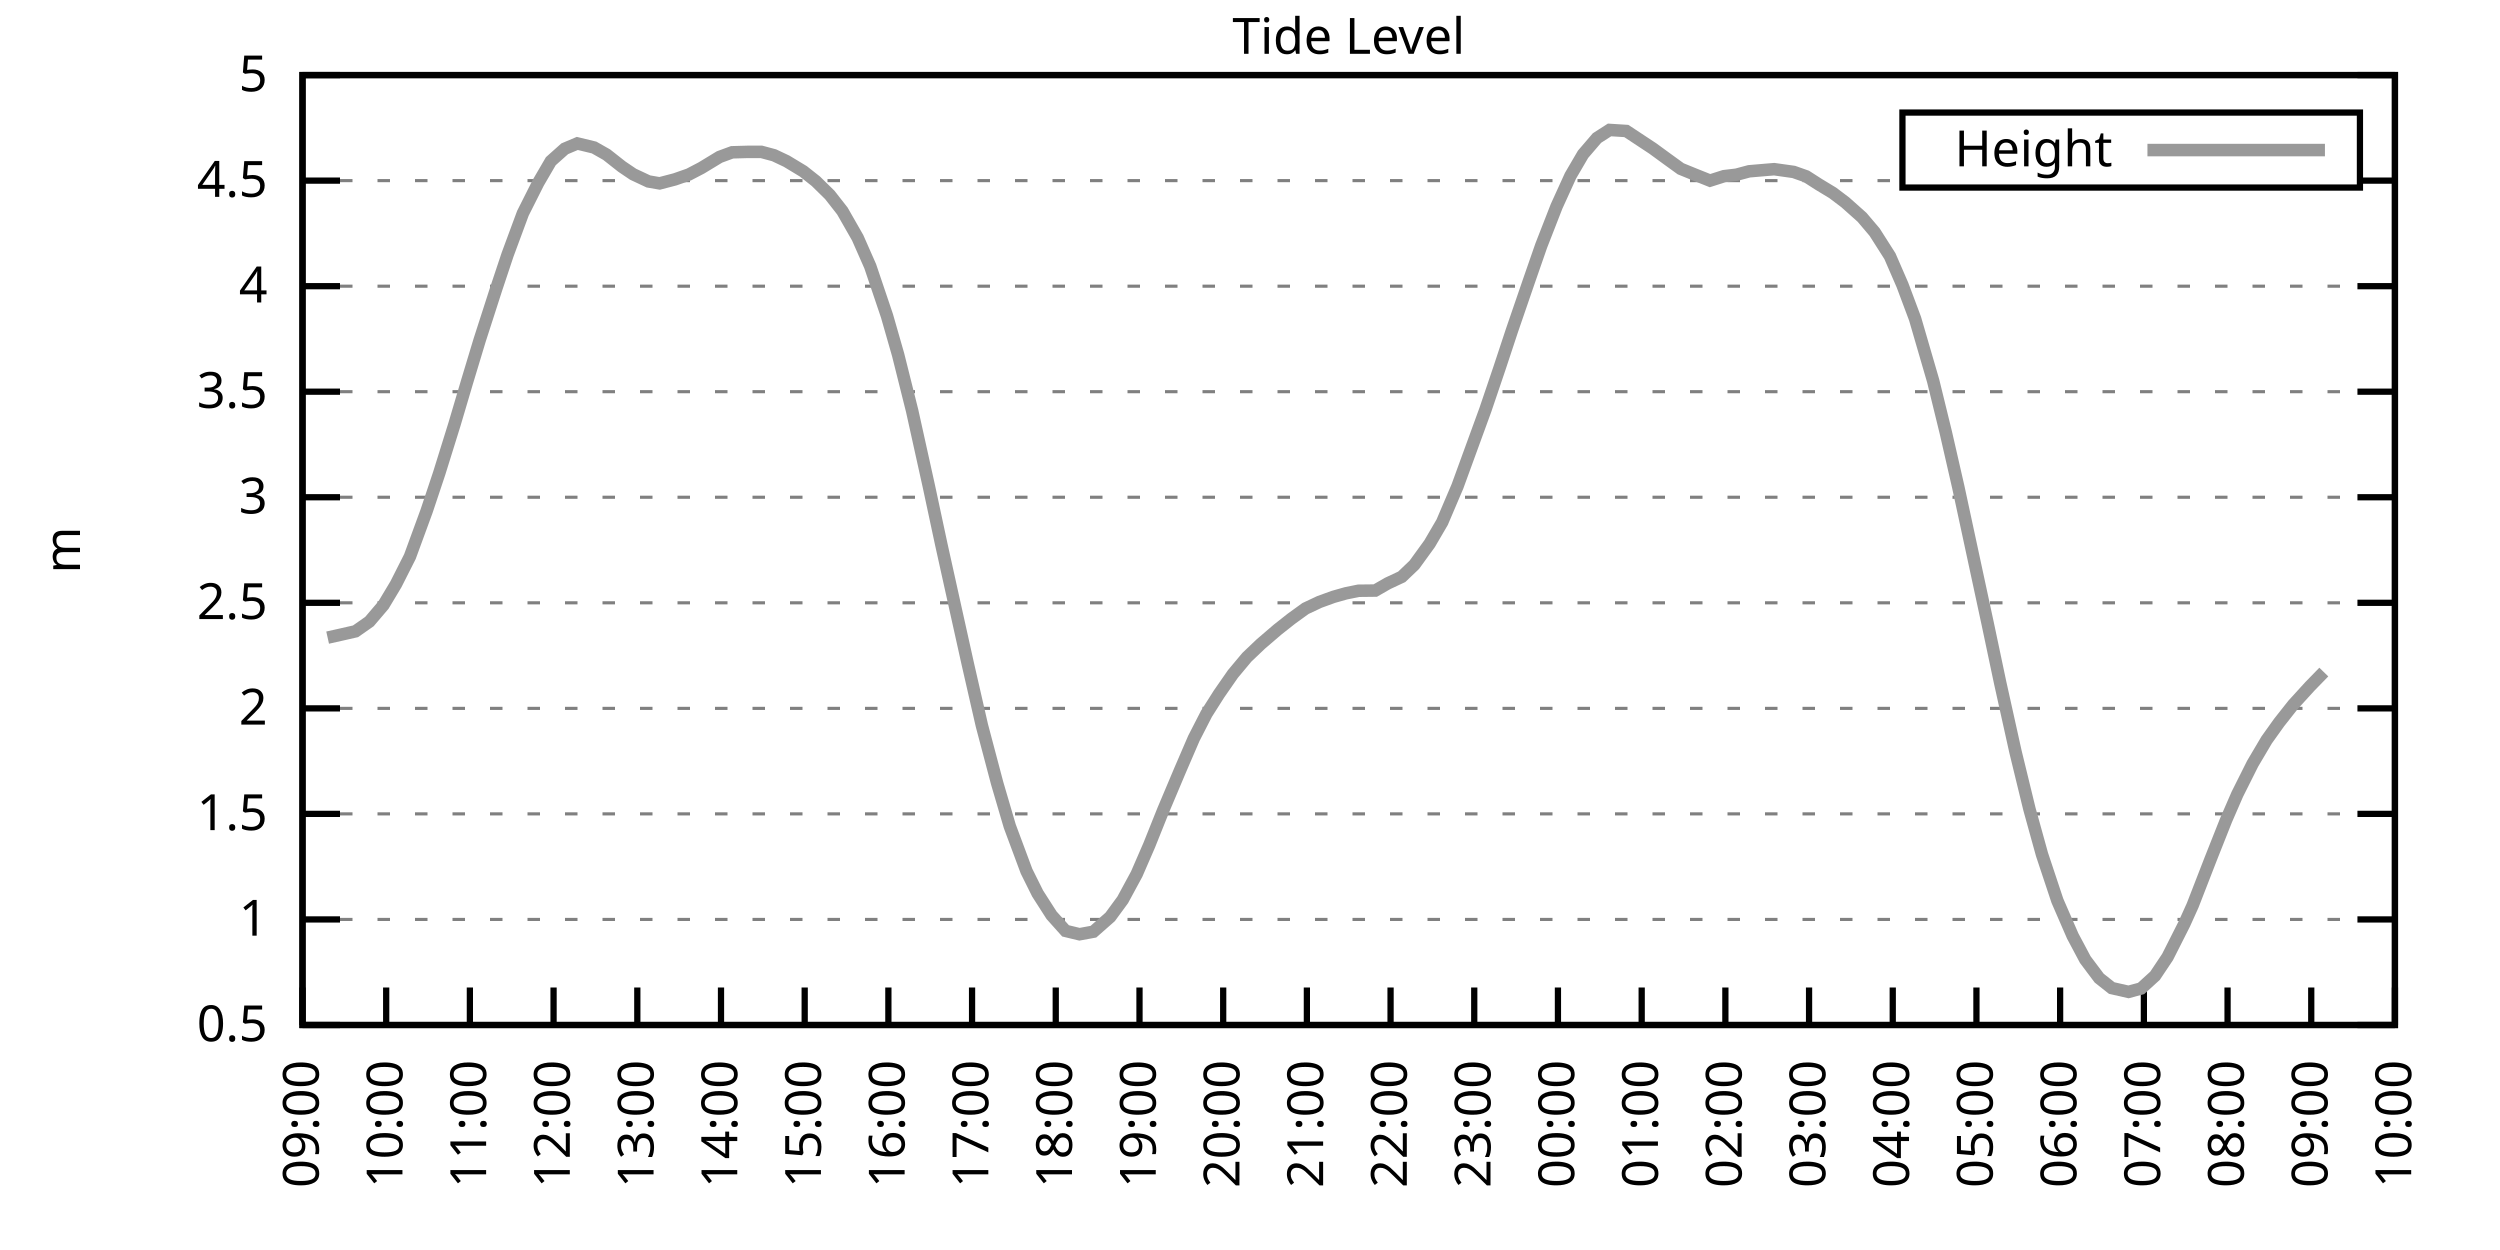
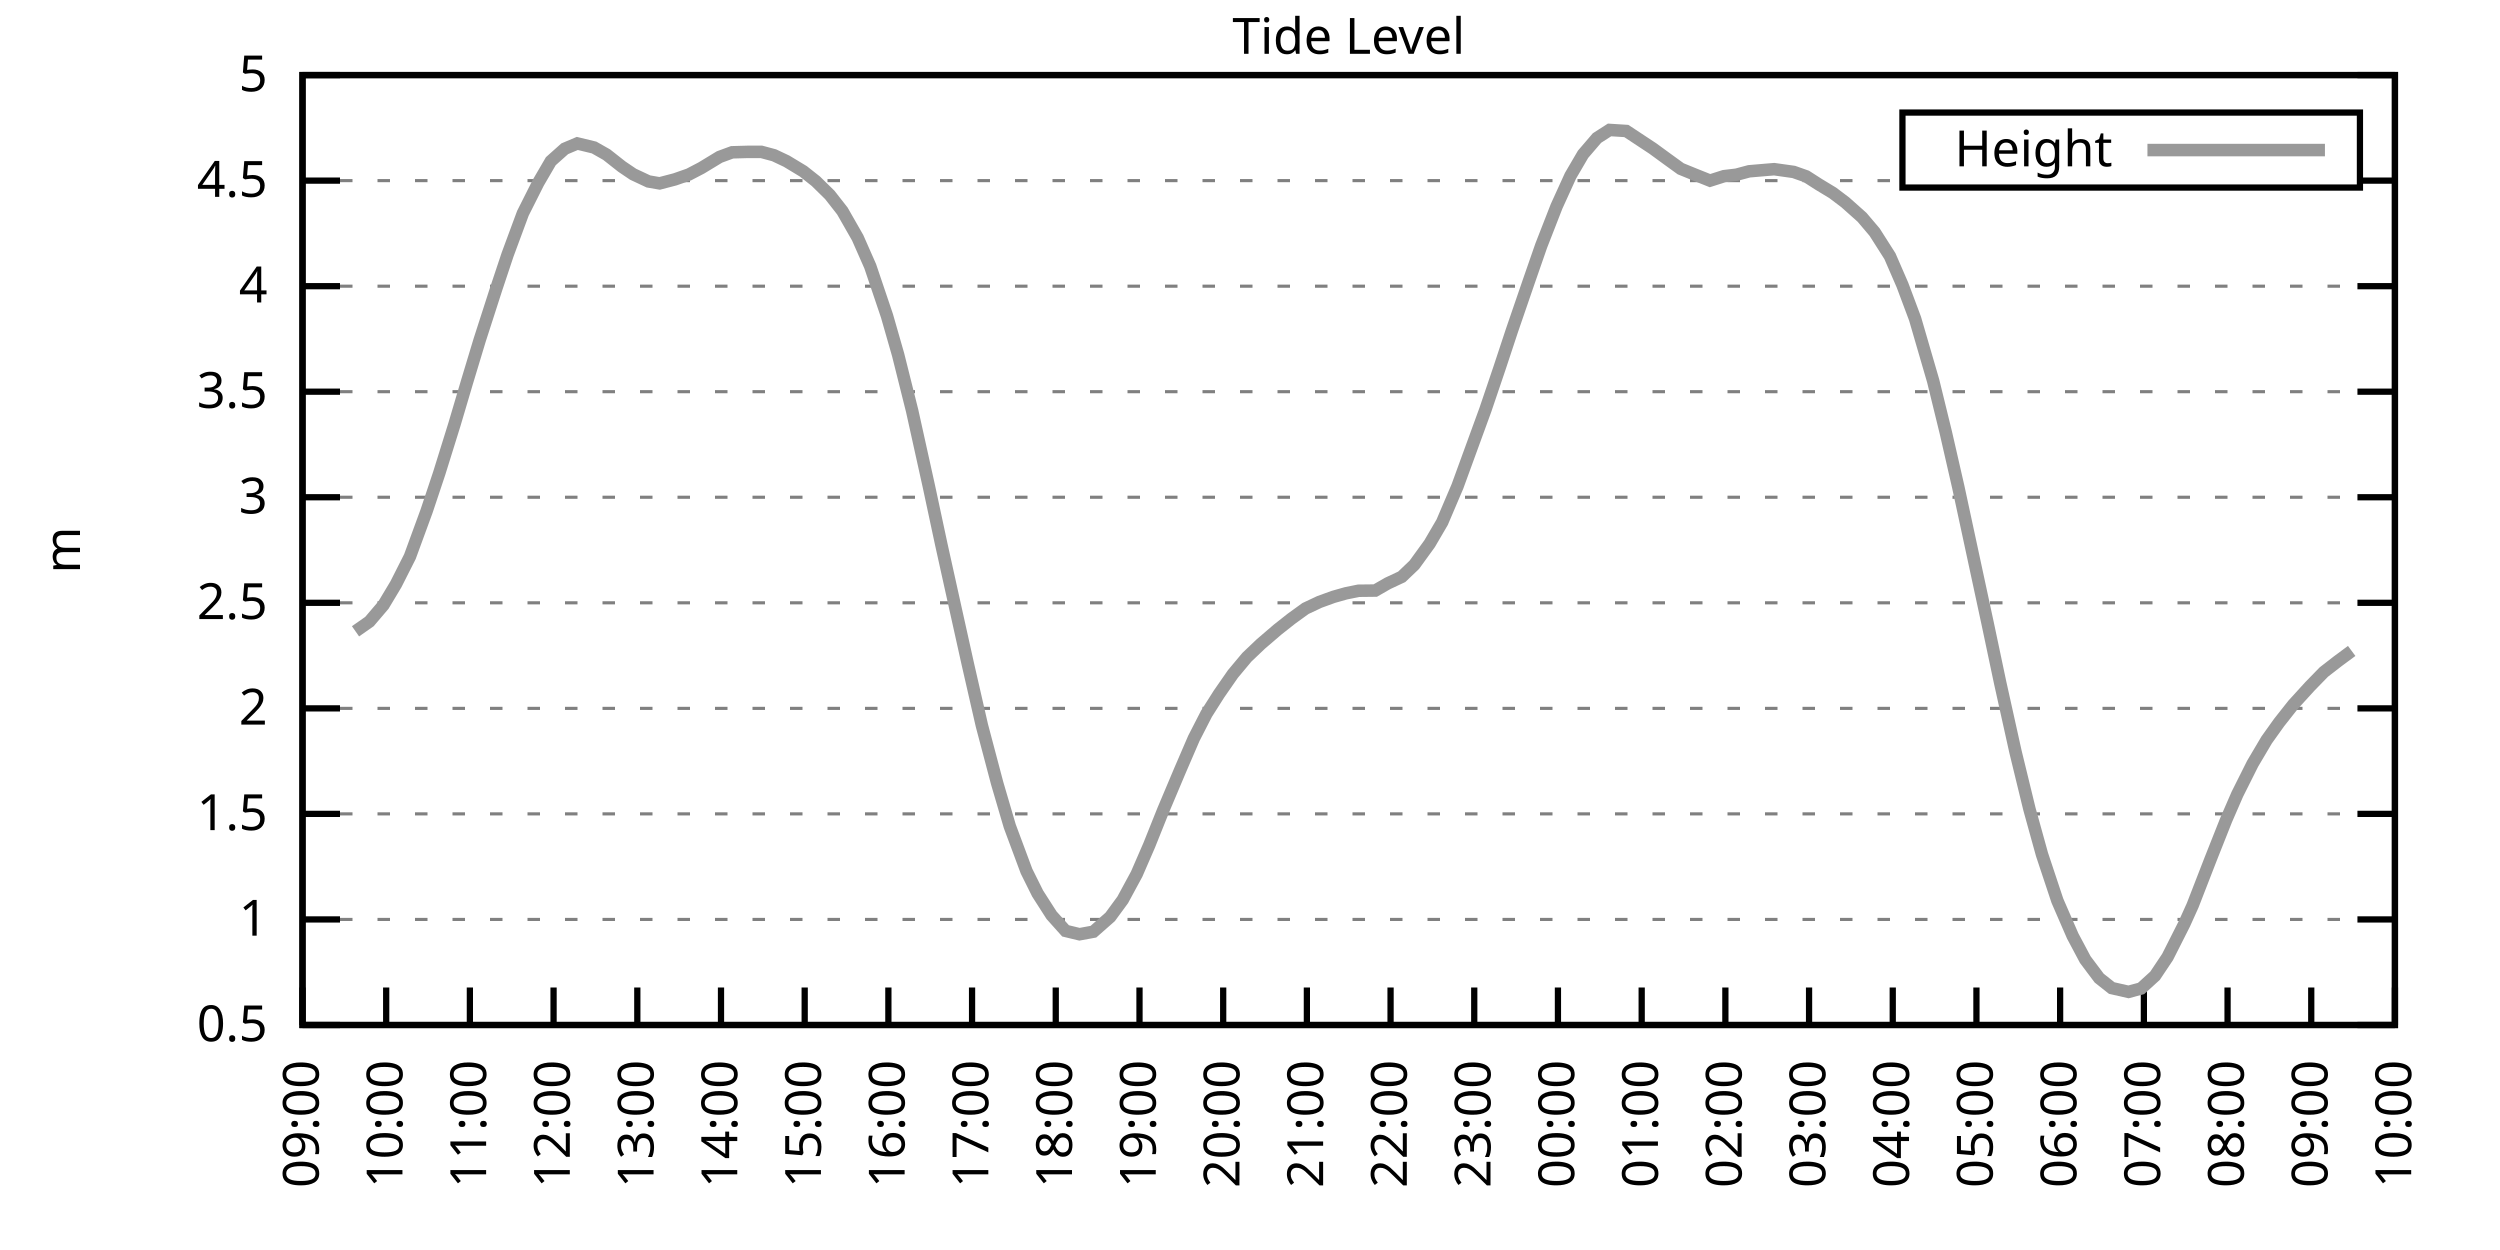
<svg xmlns="http://www.w3.org/2000/svg" xmlns:xlink="http://www.w3.org/1999/xlink" width="400" height="200" viewBox="0 0 400 200">
  <g id="gnuplot_canvas">
    <rect x="0" y="0" width="400" height="200" fill="none" />
    <defs>
      <circle id="gpDot" r="0.5" stroke-width="0.5" stroke="currentColor" />
      <path id="gpPt0" stroke-width="0.333" stroke="currentColor" d="M-1,0 h2 M0,-1 v2" />
      <path id="gpPt1" stroke-width="0.333" stroke="currentColor" d="M-1,-1 L1,1 M1,-1 L-1,1" />
      <path id="gpPt2" stroke-width="0.333" stroke="currentColor" d="M-1,0 L1,0 M0,-1 L0,1 M-1,-1 L1,1 M-1,1 L1,-1" />
      <rect id="gpPt3" stroke-width="0.333" stroke="currentColor" x="-1" y="-1" width="2" height="2" />
      <rect id="gpPt4" stroke-width="0.333" stroke="currentColor" fill="currentColor" x="-1" y="-1" width="2" height="2" />
      <circle id="gpPt5" stroke-width="0.333" stroke="currentColor" cx="0" cy="0" r="1" />
      <use xlink:href="#gpPt5" id="gpPt6" fill="currentColor" stroke="none" />
      <path id="gpPt7" stroke-width="0.333" stroke="currentColor" d="M0,-1.33 L-1.33,0.67 L1.33,0.67 z" />
      <use xlink:href="#gpPt7" id="gpPt8" fill="currentColor" stroke="none" />
      <use xlink:href="#gpPt7" id="gpPt9" stroke="currentColor" transform="rotate(180)" />
      <use xlink:href="#gpPt9" id="gpPt10" fill="currentColor" stroke="none" />
      <use xlink:href="#gpPt3" id="gpPt11" stroke="currentColor" transform="rotate(45)" />
      <use xlink:href="#gpPt11" id="gpPt12" fill="currentColor" stroke="none" />
      <path id="gpPt13" stroke-width="0.333" stroke="currentColor" d="M0,1.330 L1.265,0.411 L0.782,-1.067 L-0.782,-1.076 L-1.265,0.411 z" />
      <use xlink:href="#gpPt13" id="gpPt14" fill="currentColor" stroke="none" />
      <filter id="textbox" filterUnits="objectBoundingBox" x="0" y="0" height="1" width="1">
        <feFlood flood-color="white" flood-opacity="1" result="bgnd" />
        <feComposite in="SourceGraphic" in2="bgnd" operator="atop" />
      </filter>
      <filter id="greybox" filterUnits="objectBoundingBox" x="0" y="0" height="1" width="1">
        <feFlood flood-color="lightgrey" flood-opacity="1" result="grey" />
        <feComposite in="SourceGraphic" in2="grey" operator="atop" />
      </filter>
    </defs>
    <g fill="none" color="white" stroke="currentColor" stroke-width="1.00" stroke-linecap="butt" stroke-linejoin="miter">
</g>
    <g fill="none" color="black" stroke="currentColor" stroke-width="1.00" stroke-linecap="butt" stroke-linejoin="miter">
      <g stroke="none" shape-rendering="crispEdges">
        <polygon fill="rgb(255, 255, 255)" points="48.40,164.00 383.18,164.00 383.18,12.02 48.40,12.02 " />
      </g>
    </g>
    <g fill="none" color="black" stroke="currentColor" stroke-width="1.00" stroke-linecap="butt" stroke-linejoin="miter">
</g>
    <g fill="none" color="black" stroke="black" stroke-width="0.50" stroke-linecap="butt" stroke-linejoin="miter">
</g>
    <g fill="none" color="gray" stroke="currentColor" stroke-width="0.50" stroke-linecap="butt" stroke-linejoin="miter">
      <path stroke="gray" stroke-dasharray="2,4" class="gridline" d="M48.40,164.00 L383.19,164.00  " />
    </g>
    <g fill="none" color="gray" stroke="gray" stroke-width="1.00" stroke-linecap="butt" stroke-linejoin="miter">
</g>
    <g fill="none" color="black" stroke="currentColor" stroke-width="1.00" stroke-linecap="butt" stroke-linejoin="miter">
      <path stroke="black" d="M48.40,164.00 L54.40,164.00 M383.19,164.00 L377.19,164.00  " />
      <g transform="translate(42.80,166.60)" stroke="none" fill="black" font-family="Sans" font-size="8.00" text-anchor="end">
        <text>
          <tspan font-family="Sans"> 0.5</tspan>
        </text>
      </g>
    </g>
    <g fill="none" color="black" stroke="currentColor" stroke-width="1.00" stroke-linecap="butt" stroke-linejoin="miter">
</g>
    <g fill="none" color="black" stroke="black" stroke-width="0.50" stroke-linecap="butt" stroke-linejoin="miter">
</g>
    <g fill="none" color="gray" stroke="currentColor" stroke-width="0.50" stroke-linecap="butt" stroke-linejoin="miter">
      <path stroke="gray" stroke-dasharray="2,4" class="gridline" d="M48.40,147.11 L383.19,147.11  " />
    </g>
    <g fill="none" color="gray" stroke="gray" stroke-width="1.00" stroke-linecap="butt" stroke-linejoin="miter">
</g>
    <g fill="none" color="black" stroke="currentColor" stroke-width="1.00" stroke-linecap="butt" stroke-linejoin="miter">
      <path stroke="black" d="M48.40,147.11 L54.40,147.11 M383.19,147.11 L377.19,147.11  " />
      <g transform="translate(42.80,149.71)" stroke="none" fill="black" font-family="Sans" font-size="8.00" text-anchor="end">
        <text>
          <tspan font-family="Sans"> 1</tspan>
        </text>
      </g>
    </g>
    <g fill="none" color="black" stroke="currentColor" stroke-width="1.00" stroke-linecap="butt" stroke-linejoin="miter">
</g>
    <g fill="none" color="black" stroke="black" stroke-width="0.50" stroke-linecap="butt" stroke-linejoin="miter">
</g>
    <g fill="none" color="gray" stroke="currentColor" stroke-width="0.50" stroke-linecap="butt" stroke-linejoin="miter">
      <path stroke="gray" stroke-dasharray="2,4" class="gridline" d="M48.40,130.22 L383.19,130.22  " />
    </g>
    <g fill="none" color="gray" stroke="gray" stroke-width="1.00" stroke-linecap="butt" stroke-linejoin="miter">
</g>
    <g fill="none" color="black" stroke="currentColor" stroke-width="1.00" stroke-linecap="butt" stroke-linejoin="miter">
      <path stroke="black" d="M48.40,130.22 L54.40,130.22 M383.19,130.22 L377.19,130.22  " />
      <g transform="translate(42.80,132.82)" stroke="none" fill="black" font-family="Sans" font-size="8.00" text-anchor="end">
        <text>
          <tspan font-family="Sans"> 1.5</tspan>
        </text>
      </g>
    </g>
    <g fill="none" color="black" stroke="currentColor" stroke-width="1.00" stroke-linecap="butt" stroke-linejoin="miter">
</g>
    <g fill="none" color="black" stroke="black" stroke-width="0.50" stroke-linecap="butt" stroke-linejoin="miter">
</g>
    <g fill="none" color="gray" stroke="currentColor" stroke-width="0.50" stroke-linecap="butt" stroke-linejoin="miter">
      <path stroke="gray" stroke-dasharray="2,4" class="gridline" d="M48.40,113.34 L383.19,113.34  " />
    </g>
    <g fill="none" color="gray" stroke="gray" stroke-width="1.00" stroke-linecap="butt" stroke-linejoin="miter">
</g>
    <g fill="none" color="black" stroke="currentColor" stroke-width="1.00" stroke-linecap="butt" stroke-linejoin="miter">
      <path stroke="black" d="M48.40,113.34 L54.40,113.34 M383.19,113.34 L377.19,113.34  " />
      <g transform="translate(42.80,115.94)" stroke="none" fill="black" font-family="Sans" font-size="8.00" text-anchor="end">
        <text>
          <tspan font-family="Sans"> 2</tspan>
        </text>
      </g>
    </g>
    <g fill="none" color="black" stroke="currentColor" stroke-width="1.00" stroke-linecap="butt" stroke-linejoin="miter">
</g>
    <g fill="none" color="black" stroke="black" stroke-width="0.50" stroke-linecap="butt" stroke-linejoin="miter">
</g>
    <g fill="none" color="gray" stroke="currentColor" stroke-width="0.50" stroke-linecap="butt" stroke-linejoin="miter">
      <path stroke="gray" stroke-dasharray="2,4" class="gridline" d="M48.40,96.45 L383.19,96.45  " />
    </g>
    <g fill="none" color="gray" stroke="gray" stroke-width="1.00" stroke-linecap="butt" stroke-linejoin="miter">
</g>
    <g fill="none" color="black" stroke="currentColor" stroke-width="1.00" stroke-linecap="butt" stroke-linejoin="miter">
      <path stroke="black" d="M48.40,96.45 L54.40,96.45 M383.19,96.45 L377.19,96.45  " />
      <g transform="translate(42.80,99.05)" stroke="none" fill="black" font-family="Sans" font-size="8.00" text-anchor="end">
        <text>
          <tspan font-family="Sans"> 2.5</tspan>
        </text>
      </g>
    </g>
    <g fill="none" color="black" stroke="currentColor" stroke-width="1.00" stroke-linecap="butt" stroke-linejoin="miter">
</g>
    <g fill="none" color="black" stroke="black" stroke-width="0.50" stroke-linecap="butt" stroke-linejoin="miter">
</g>
    <g fill="none" color="gray" stroke="currentColor" stroke-width="0.50" stroke-linecap="butt" stroke-linejoin="miter">
      <path stroke="gray" stroke-dasharray="2,4" class="gridline" d="M48.40,79.56 L383.19,79.56  " />
    </g>
    <g fill="none" color="gray" stroke="gray" stroke-width="1.00" stroke-linecap="butt" stroke-linejoin="miter">
</g>
    <g fill="none" color="black" stroke="currentColor" stroke-width="1.00" stroke-linecap="butt" stroke-linejoin="miter">
      <path stroke="black" d="M48.40,79.56 L54.40,79.56 M383.19,79.56 L377.19,79.56  " />
      <g transform="translate(42.80,82.16)" stroke="none" fill="black" font-family="Sans" font-size="8.00" text-anchor="end">
        <text>
          <tspan font-family="Sans"> 3</tspan>
        </text>
      </g>
    </g>
    <g fill="none" color="black" stroke="currentColor" stroke-width="1.00" stroke-linecap="butt" stroke-linejoin="miter">
</g>
    <g fill="none" color="black" stroke="black" stroke-width="0.50" stroke-linecap="butt" stroke-linejoin="miter">
</g>
    <g fill="none" color="gray" stroke="currentColor" stroke-width="0.50" stroke-linecap="butt" stroke-linejoin="miter">
      <path stroke="gray" stroke-dasharray="2,4" class="gridline" d="M48.40,62.67 L383.19,62.67  " />
    </g>
    <g fill="none" color="gray" stroke="gray" stroke-width="1.00" stroke-linecap="butt" stroke-linejoin="miter">
</g>
    <g fill="none" color="black" stroke="currentColor" stroke-width="1.00" stroke-linecap="butt" stroke-linejoin="miter">
      <path stroke="black" d="M48.40,62.67 L54.40,62.67 M383.19,62.67 L377.19,62.67  " />
      <g transform="translate(42.80,65.27)" stroke="none" fill="black" font-family="Sans" font-size="8.00" text-anchor="end">
        <text>
          <tspan font-family="Sans"> 3.5</tspan>
        </text>
      </g>
    </g>
    <g fill="none" color="black" stroke="currentColor" stroke-width="1.00" stroke-linecap="butt" stroke-linejoin="miter">
</g>
    <g fill="none" color="black" stroke="black" stroke-width="0.50" stroke-linecap="butt" stroke-linejoin="miter">
</g>
    <g fill="none" color="gray" stroke="currentColor" stroke-width="0.50" stroke-linecap="butt" stroke-linejoin="miter">
      <path stroke="gray" stroke-dasharray="2,4" class="gridline" d="M48.40,45.79 L383.19,45.79  " />
    </g>
    <g fill="none" color="gray" stroke="gray" stroke-width="1.00" stroke-linecap="butt" stroke-linejoin="miter">
</g>
    <g fill="none" color="black" stroke="currentColor" stroke-width="1.00" stroke-linecap="butt" stroke-linejoin="miter">
      <path stroke="black" d="M48.40,45.79 L54.40,45.79 M383.19,45.79 L377.19,45.79  " />
      <g transform="translate(42.80,48.39)" stroke="none" fill="black" font-family="Sans" font-size="8.00" text-anchor="end">
        <text>
          <tspan font-family="Sans"> 4</tspan>
        </text>
      </g>
    </g>
    <g fill="none" color="black" stroke="currentColor" stroke-width="1.00" stroke-linecap="butt" stroke-linejoin="miter">
</g>
    <g fill="none" color="black" stroke="black" stroke-width="0.50" stroke-linecap="butt" stroke-linejoin="miter">
</g>
    <g fill="none" color="gray" stroke="currentColor" stroke-width="0.50" stroke-linecap="butt" stroke-linejoin="miter">
      <path stroke="gray" stroke-dasharray="2,4" class="gridline" d="M48.40,28.90 L304.39,28.90 M377.59,28.90 L383.19,28.90  " />
    </g>
    <g fill="none" color="gray" stroke="gray" stroke-width="1.00" stroke-linecap="butt" stroke-linejoin="miter">
</g>
    <g fill="none" color="black" stroke="currentColor" stroke-width="1.00" stroke-linecap="butt" stroke-linejoin="miter">
      <path stroke="black" d="M48.40,28.90 L54.40,28.90 M383.19,28.90 L377.19,28.90  " />
      <g transform="translate(42.80,31.50)" stroke="none" fill="black" font-family="Sans" font-size="8.00" text-anchor="end">
        <text>
          <tspan font-family="Sans"> 4.5</tspan>
        </text>
      </g>
    </g>
    <g fill="none" color="black" stroke="currentColor" stroke-width="1.00" stroke-linecap="butt" stroke-linejoin="miter">
</g>
    <g fill="none" color="black" stroke="black" stroke-width="0.50" stroke-linecap="butt" stroke-linejoin="miter">
</g>
    <g fill="none" color="gray" stroke="currentColor" stroke-width="0.50" stroke-linecap="butt" stroke-linejoin="miter">
      <path stroke="gray" stroke-dasharray="2,4" class="gridline" d="M48.40,12.01 L383.19,12.01  " />
    </g>
    <g fill="none" color="gray" stroke="gray" stroke-width="1.00" stroke-linecap="butt" stroke-linejoin="miter">
</g>
    <g fill="none" color="black" stroke="currentColor" stroke-width="1.00" stroke-linecap="butt" stroke-linejoin="miter">
      <path stroke="black" d="M48.40,12.01 L54.40,12.01 M383.19,12.01 L377.19,12.01  " />
      <g transform="translate(42.80,14.61)" stroke="none" fill="black" font-family="Sans" font-size="8.00" text-anchor="end">
        <text>
          <tspan font-family="Sans"> 5</tspan>
        </text>
      </g>
    </g>
    <g fill="none" color="black" stroke="currentColor" stroke-width="1.00" stroke-linecap="butt" stroke-linejoin="miter">
      <path stroke="black" d="M48.40,164.00 L48.40,158.00  " />
      <g transform="translate(51.00,169.60) rotate(270.00)" stroke="none" fill="black" font-family="Sans" font-size="8.00" text-anchor="end">
        <text>
          <tspan font-family="Sans">09:00</tspan>
        </text>
      </g>
    </g>
    <g fill="none" color="black" stroke="currentColor" stroke-width="1.00" stroke-linecap="butt" stroke-linejoin="miter">
      <path stroke="black" d="M61.79,164.00 L61.79,158.00  " />
      <g transform="translate(64.39,169.60) rotate(270.00)" stroke="none" fill="black" font-family="Sans" font-size="8.00" text-anchor="end">
        <text>
          <tspan font-family="Sans">10:00</tspan>
        </text>
      </g>
    </g>
    <g fill="none" color="black" stroke="currentColor" stroke-width="1.00" stroke-linecap="butt" stroke-linejoin="miter">
      <path stroke="black" d="M75.18,164.00 L75.18,158.00  " />
      <g transform="translate(77.78,169.60) rotate(270.00)" stroke="none" fill="black" font-family="Sans" font-size="8.00" text-anchor="end">
        <text>
          <tspan font-family="Sans">11:00</tspan>
        </text>
      </g>
    </g>
    <g fill="none" color="black" stroke="currentColor" stroke-width="1.00" stroke-linecap="butt" stroke-linejoin="miter">
      <path stroke="black" d="M88.57,164.00 L88.57,158.00  " />
      <g transform="translate(91.17,169.60) rotate(270.00)" stroke="none" fill="black" font-family="Sans" font-size="8.00" text-anchor="end">
        <text>
          <tspan font-family="Sans">12:00</tspan>
        </text>
      </g>
    </g>
    <g fill="none" color="black" stroke="currentColor" stroke-width="1.00" stroke-linecap="butt" stroke-linejoin="miter">
      <path stroke="black" d="M101.97,164.00 L101.97,158.00  " />
      <g transform="translate(104.57,169.60) rotate(270.00)" stroke="none" fill="black" font-family="Sans" font-size="8.00" text-anchor="end">
        <text>
          <tspan font-family="Sans">13:00</tspan>
        </text>
      </g>
    </g>
    <g fill="none" color="black" stroke="currentColor" stroke-width="1.00" stroke-linecap="butt" stroke-linejoin="miter">
      <path stroke="black" d="M115.36,164.00 L115.36,158.00  " />
      <g transform="translate(117.96,169.60) rotate(270.00)" stroke="none" fill="black" font-family="Sans" font-size="8.00" text-anchor="end">
        <text>
          <tspan font-family="Sans">14:00</tspan>
        </text>
      </g>
    </g>
    <g fill="none" color="black" stroke="currentColor" stroke-width="1.00" stroke-linecap="butt" stroke-linejoin="miter">
      <path stroke="black" d="M128.75,164.00 L128.75,158.00  " />
      <g transform="translate(131.35,169.60) rotate(270.00)" stroke="none" fill="black" font-family="Sans" font-size="8.00" text-anchor="end">
        <text>
          <tspan font-family="Sans">15:00</tspan>
        </text>
      </g>
    </g>
    <g fill="none" color="black" stroke="currentColor" stroke-width="1.00" stroke-linecap="butt" stroke-linejoin="miter">
      <path stroke="black" d="M142.14,164.00 L142.14,158.00  " />
      <g transform="translate(144.74,169.60) rotate(270.00)" stroke="none" fill="black" font-family="Sans" font-size="8.00" text-anchor="end">
        <text>
          <tspan font-family="Sans">16:00</tspan>
        </text>
      </g>
    </g>
    <g fill="none" color="black" stroke="currentColor" stroke-width="1.00" stroke-linecap="butt" stroke-linejoin="miter">
      <path stroke="black" d="M155.53,164.00 L155.53,158.00  " />
      <g transform="translate(158.13,169.60) rotate(270.00)" stroke="none" fill="black" font-family="Sans" font-size="8.00" text-anchor="end">
        <text>
          <tspan font-family="Sans">17:00</tspan>
        </text>
      </g>
    </g>
    <g fill="none" color="black" stroke="currentColor" stroke-width="1.00" stroke-linecap="butt" stroke-linejoin="miter">
      <path stroke="black" d="M168.92,164.00 L168.92,158.00  " />
      <g transform="translate(171.52,169.60) rotate(270.00)" stroke="none" fill="black" font-family="Sans" font-size="8.00" text-anchor="end">
        <text>
          <tspan font-family="Sans">18:00</tspan>
        </text>
      </g>
    </g>
    <g fill="none" color="black" stroke="currentColor" stroke-width="1.00" stroke-linecap="butt" stroke-linejoin="miter">
      <path stroke="black" d="M182.32,164.00 L182.32,158.00  " />
      <g transform="translate(184.92,169.60) rotate(270.00)" stroke="none" fill="black" font-family="Sans" font-size="8.00" text-anchor="end">
        <text>
          <tspan font-family="Sans">19:00</tspan>
        </text>
      </g>
    </g>
    <g fill="none" color="black" stroke="currentColor" stroke-width="1.00" stroke-linecap="butt" stroke-linejoin="miter">
      <path stroke="black" d="M195.71,164.00 L195.71,158.00  " />
      <g transform="translate(198.31,169.60) rotate(270.00)" stroke="none" fill="black" font-family="Sans" font-size="8.00" text-anchor="end">
        <text>
          <tspan font-family="Sans">20:00</tspan>
        </text>
      </g>
    </g>
    <g fill="none" color="black" stroke="currentColor" stroke-width="1.00" stroke-linecap="butt" stroke-linejoin="miter">
      <path stroke="black" d="M209.10,164.00 L209.10,158.00  " />
      <g transform="translate(211.70,169.60) rotate(270.00)" stroke="none" fill="black" font-family="Sans" font-size="8.00" text-anchor="end">
        <text>
          <tspan font-family="Sans">21:00</tspan>
        </text>
      </g>
    </g>
    <g fill="none" color="black" stroke="currentColor" stroke-width="1.00" stroke-linecap="butt" stroke-linejoin="miter">
      <path stroke="black" d="M222.49,164.00 L222.49,158.00  " />
      <g transform="translate(225.09,169.60) rotate(270.00)" stroke="none" fill="black" font-family="Sans" font-size="8.00" text-anchor="end">
        <text>
          <tspan font-family="Sans">22:00</tspan>
        </text>
      </g>
    </g>
    <g fill="none" color="black" stroke="currentColor" stroke-width="1.00" stroke-linecap="butt" stroke-linejoin="miter">
      <path stroke="black" d="M235.88,164.00 L235.88,158.00  " />
      <g transform="translate(238.48,169.60) rotate(270.00)" stroke="none" fill="black" font-family="Sans" font-size="8.00" text-anchor="end">
        <text>
          <tspan font-family="Sans">23:00</tspan>
        </text>
      </g>
    </g>
    <g fill="none" color="black" stroke="currentColor" stroke-width="1.00" stroke-linecap="butt" stroke-linejoin="miter">
      <path stroke="black" d="M249.27,164.00 L249.27,158.00  " />
      <g transform="translate(251.87,169.60) rotate(270.00)" stroke="none" fill="black" font-family="Sans" font-size="8.00" text-anchor="end">
        <text>
          <tspan font-family="Sans">00:00</tspan>
        </text>
      </g>
    </g>
    <g fill="none" color="black" stroke="currentColor" stroke-width="1.00" stroke-linecap="butt" stroke-linejoin="miter">
      <path stroke="black" d="M262.67,164.00 L262.67,158.00  " />
      <g transform="translate(265.27,169.60) rotate(270.00)" stroke="none" fill="black" font-family="Sans" font-size="8.00" text-anchor="end">
        <text>
          <tspan font-family="Sans">01:00</tspan>
        </text>
      </g>
    </g>
    <g fill="none" color="black" stroke="currentColor" stroke-width="1.00" stroke-linecap="butt" stroke-linejoin="miter">
      <path stroke="black" d="M276.06,164.00 L276.06,158.00  " />
      <g transform="translate(278.66,169.60) rotate(270.00)" stroke="none" fill="black" font-family="Sans" font-size="8.00" text-anchor="end">
        <text>
          <tspan font-family="Sans">02:00</tspan>
        </text>
      </g>
    </g>
    <g fill="none" color="black" stroke="currentColor" stroke-width="1.00" stroke-linecap="butt" stroke-linejoin="miter">
      <path stroke="black" d="M289.45,164.00 L289.45,158.00  " />
      <g transform="translate(292.05,169.60) rotate(270.00)" stroke="none" fill="black" font-family="Sans" font-size="8.00" text-anchor="end">
        <text>
          <tspan font-family="Sans">03:00</tspan>
        </text>
      </g>
    </g>
    <g fill="none" color="black" stroke="currentColor" stroke-width="1.00" stroke-linecap="butt" stroke-linejoin="miter">
      <path stroke="black" d="M302.84,164.00 L302.84,158.00  " />
      <g transform="translate(305.44,169.60) rotate(270.00)" stroke="none" fill="black" font-family="Sans" font-size="8.00" text-anchor="end">
        <text>
          <tspan font-family="Sans">04:00</tspan>
        </text>
      </g>
    </g>
    <g fill="none" color="black" stroke="currentColor" stroke-width="1.00" stroke-linecap="butt" stroke-linejoin="miter">
      <path stroke="black" d="M316.23,164.00 L316.23,158.00  " />
      <g transform="translate(318.83,169.60) rotate(270.00)" stroke="none" fill="black" font-family="Sans" font-size="8.00" text-anchor="end">
        <text>
          <tspan font-family="Sans">05:00</tspan>
        </text>
      </g>
    </g>
    <g fill="none" color="black" stroke="currentColor" stroke-width="1.00" stroke-linecap="butt" stroke-linejoin="miter">
      <path stroke="black" d="M329.62,164.00 L329.62,158.00  " />
      <g transform="translate(332.22,169.60) rotate(270.00)" stroke="none" fill="black" font-family="Sans" font-size="8.00" text-anchor="end">
        <text>
          <tspan font-family="Sans">06:00</tspan>
        </text>
      </g>
    </g>
    <g fill="none" color="black" stroke="currentColor" stroke-width="1.00" stroke-linecap="butt" stroke-linejoin="miter">
      <path stroke="black" d="M343.02,164.00 L343.02,158.00  " />
      <g transform="translate(345.62,169.60) rotate(270.00)" stroke="none" fill="black" font-family="Sans" font-size="8.00" text-anchor="end">
        <text>
          <tspan font-family="Sans">07:00</tspan>
        </text>
      </g>
    </g>
    <g fill="none" color="black" stroke="currentColor" stroke-width="1.00" stroke-linecap="butt" stroke-linejoin="miter">
      <path stroke="black" d="M356.41,164.00 L356.41,158.00  " />
      <g transform="translate(359.01,169.60) rotate(270.00)" stroke="none" fill="black" font-family="Sans" font-size="8.00" text-anchor="end">
        <text>
          <tspan font-family="Sans">08:00</tspan>
        </text>
      </g>
    </g>
    <g fill="none" color="black" stroke="currentColor" stroke-width="1.00" stroke-linecap="butt" stroke-linejoin="miter">
      <path stroke="black" d="M369.80,164.00 L369.80,158.00  " />
      <g transform="translate(372.40,169.60) rotate(270.00)" stroke="none" fill="black" font-family="Sans" font-size="8.00" text-anchor="end">
        <text>
          <tspan font-family="Sans">09:00</tspan>
        </text>
      </g>
    </g>
    <g fill="none" color="black" stroke="currentColor" stroke-width="1.00" stroke-linecap="butt" stroke-linejoin="miter">
      <path stroke="black" d="M383.19,164.00 L383.19,158.00  " />
      <g transform="translate(385.79,169.60) rotate(270.00)" stroke="none" fill="black" font-family="Sans" font-size="8.00" text-anchor="end">
        <text>
          <tspan font-family="Sans">10:00</tspan>
        </text>
      </g>
    </g>
    <g fill="none" color="black" stroke="currentColor" stroke-width="1.00" stroke-linecap="butt" stroke-linejoin="miter">
</g>
    <g fill="none" color="black" stroke="currentColor" stroke-width="1.00" stroke-linecap="butt" stroke-linejoin="miter">
      <path stroke="black" d="M48.40,12.01 L48.40,164.00 L383.19,164.00 L383.19,12.01 L48.40,12.01 Z  " />
    </g>
    <g fill="none" color="black" stroke="currentColor" stroke-width="1.00" stroke-linecap="butt" stroke-linejoin="miter">
</g>
    <g fill="none" color="black" stroke="currentColor" stroke-width="1.00" stroke-linecap="butt" stroke-linejoin="miter">
      <path stroke="black" d="M304.39,30.01 L304.39,18.01 L377.59,18.01 L377.59,30.01 L304.39,30.01 Z  " />
    </g>
    <g id="Tide_level_plot_1">
      <g fill="none" color="white" stroke="black" stroke-width="2.00" stroke-linecap="butt" stroke-linejoin="miter">
</g>
      <g fill="none" color="black" stroke="currentColor" stroke-width="2.00" stroke-linecap="butt" stroke-linejoin="miter">
        <g transform="translate(337.99,26.61)" stroke="none" fill="black" font-family="Sans" font-size="8.00" text-anchor="end">
          <text>
            <tspan font-family="Sans">Height</tspan>
          </text>
        </g>
      </g>
      <g fill="none" color="black" stroke="currentColor" stroke-width="2.00" stroke-linecap="butt" stroke-linejoin="miter">
-         <path stroke="rgb(153, 153, 153)" d="M343.59,24.01 L371.99,24.01 M52.42,102.02 L54.65,101.52 L56.88,101.01 L59.11,99.45 L61.35,96.82 L63.35,93.48   L65.59,89.05 L68.26,81.76 L70.27,75.74 L72.73,67.84 L74.74,61.05 L76.75,54.40 L79.42,46.12 L81.21,40.75   L83.66,34.13 L86.12,29.24 L88.13,25.79 L90.36,23.80 L92.37,22.95 L95.05,23.60 L97.06,24.74 L99.51,26.67   L101.30,27.88 L103.75,29.03 L105.54,29.34 L107.99,28.70 L110.22,27.92 L112.23,26.87 L115.13,25.11 L117.14,24.37   L119.60,24.30 L121.83,24.30 L123.84,24.84 L125.85,25.79 L128.53,27.41 L130.54,29.00 L132.77,31.19 L134.78,33.76   L137.23,38.05 L139.24,42.61 L141.92,50.55 L143.70,56.76 L145.94,65.71 L148.61,77.77 L150.62,87.16 L152.85,97.23   L154.86,106.28 L157.10,116.07 L159.55,125.33 L161.56,132.18 L164.24,139.38 L166.02,142.96 L168.25,146.44 L170.49,148.94   L172.72,149.48 L174.95,149.07 L177.63,146.71 L179.64,143.97 L181.87,139.85 L183.88,135.22 L186.11,129.65 L188.79,123.30   L191.02,118.13 L193.03,114.21 L195.04,111.04 L197.27,107.83 L199.50,105.16 L201.73,103.04 L204.41,100.74 L206.64,98.98   L208.88,97.36 L211.11,96.31 L213.34,95.50 L215.35,94.93 L217.36,94.52 L220.04,94.49 L222.04,93.34 L224.28,92.29   L226.29,90.37 L228.74,86.99 L230.75,83.55 L233.20,77.80 L237.67,65.54 L239.90,58.96 L241.91,52.88 L244.59,45.08   L246.60,39.30 L249.05,33.02 L251.28,28.12 L253.29,24.68 L255.52,22.08 L257.53,20.79 L260.21,20.96 L264.45,23.76   L266.68,25.39 L268.92,27.01 L271.15,27.92 L273.60,28.90 L275.83,28.19 L277.84,27.95 L279.85,27.41 L282.53,27.18   L283.87,27.07 L286.99,27.51 L289.00,28.22 L291.01,29.51 L293.24,30.86 L295.25,32.38 L297.93,34.77 L299.94,37.14   L302.39,40.99 L304.40,45.62 L306.41,50.99 L309.31,60.95 L311.32,69.16 L313.33,77.94 L318.02,99.73 L320.03,109.25   L322.48,120.29 L324.71,129.45 L326.72,136.71 L329.18,144.11 L331.63,149.75 L333.64,153.53 L335.87,156.50 L337.88,158.09   L340.56,158.70 L342.57,158.16 L344.80,156.13 L346.81,153.12 L349.49,147.82 L350.83,144.85 L353.73,137.38 L356.18,131.20   L357.97,127.08 L360.42,122.19 L362.66,118.40 L364.66,115.60 L366.90,112.76 L369.58,109.82 L371.81,107.53  " />
+         <path stroke="rgb(153, 153, 153)" d="M343.59,24.01 L371.99,24.01 M56.88,101.01 L59.11,99.45 L61.35,96.82 L63.35,93.48 L65.59,89.05 L68.26,81.76   L70.27,75.74 L72.73,67.84 L74.74,61.05 L76.75,54.40 L79.42,46.12 L81.21,40.75 L83.66,34.13 L86.12,29.24   L88.13,25.79 L90.36,23.80 L92.37,22.95 L95.05,23.60 L97.06,24.74 L99.51,26.67 L101.30,27.88 L103.75,29.03   L105.54,29.34 L107.99,28.70 L110.22,27.92 L112.23,26.87 L115.13,25.11 L117.14,24.37 L119.60,24.30 L121.83,24.30   L123.84,24.84 L125.85,25.79 L128.53,27.41 L130.54,29.00 L132.77,31.19 L134.78,33.76 L137.23,38.05 L139.24,42.61   L141.92,50.55 L143.70,56.76 L145.94,65.71 L148.61,77.77 L150.62,87.16 L152.85,97.23 L154.86,106.28 L157.10,116.07   L159.55,125.33 L161.56,132.18 L164.24,139.38 L166.02,142.96 L168.25,146.44 L170.49,148.94 L172.72,149.48 L174.95,149.07   L177.63,146.71 L179.64,143.97 L181.87,139.85 L183.88,135.22 L186.11,129.65 L188.79,123.30 L191.02,118.13 L193.03,114.21   L195.04,111.04 L197.27,107.83 L199.50,105.16 L201.73,103.04 L204.41,100.74 L206.64,98.98 L208.88,97.36 L211.11,96.31   L213.34,95.50 L215.35,94.93 L217.36,94.52 L220.04,94.49 L222.04,93.34 L224.28,92.29 L226.29,90.37 L228.74,86.99   L230.75,83.55 L233.20,77.80 L237.67,65.54 L239.90,58.96 L241.91,52.88 L244.59,45.08 L246.60,39.30 L249.05,33.02   L251.28,28.12 L253.29,24.68 L255.52,22.08 L257.53,20.79 L260.21,20.96 L264.45,23.76 L266.68,25.39 L268.92,27.01   L271.15,27.92 L273.60,28.90 L275.83,28.19 L277.84,27.95 L279.85,27.41 L282.53,27.18 L283.87,27.07 L286.99,27.51   L289.00,28.22 L291.01,29.51 L293.24,30.86 L295.25,32.38 L297.93,34.77 L299.94,37.14 L302.39,40.99 L304.40,45.62   L306.41,50.99 L309.31,60.95 L311.32,69.16 L313.33,77.94 L318.02,99.73 L320.03,109.25 L322.48,120.29 L324.71,129.45   L326.72,136.71 L329.18,144.11 L331.63,149.75 L333.64,153.53 L335.87,156.50 L337.88,158.09 L340.56,158.70 L342.57,158.16   L344.80,156.13 L346.81,153.12 L349.49,147.82 L350.83,144.85 L353.73,137.38 L356.18,131.20 L357.97,127.08 L360.42,122.19   L362.66,118.40 L364.66,115.60 L366.90,112.76 L369.58,109.82 L371.81,107.53 L374.04,105.80 L376.27,104.15  " />
      </g>
    </g>
    <g fill="none" color="black" stroke="currentColor" stroke-width="2.00" stroke-linecap="butt" stroke-linejoin="miter">
</g>
    <g fill="none" color="black" stroke="black" stroke-width="1.00" stroke-linecap="butt" stroke-linejoin="miter">
</g>
    <g fill="none" color="black" stroke="currentColor" stroke-width="1.00" stroke-linecap="butt" stroke-linejoin="miter">
      <path stroke="black" d="M48.40,12.01 L48.40,164.00 L383.19,164.00 L383.19,12.01 L48.40,12.01 Z  " />
      <g transform="translate(12.80,88.01) rotate(270.00)" stroke="none" fill="black" font-family="Sans" font-size="8.00" text-anchor="middle">
        <text>
          <tspan font-family="Sans">m</tspan>
        </text>
      </g>
    </g>
    <g fill="none" color="black" stroke="currentColor" stroke-width="1.00" stroke-linecap="butt" stroke-linejoin="miter">
</g>
    <g fill="none" color="black" stroke="currentColor" stroke-width="1.00" stroke-linecap="butt" stroke-linejoin="miter">
      <g transform="translate(215.79,8.61)" stroke="none" fill="black" font-family="Sans" font-size="8.00" text-anchor="middle">
        <text>
          <tspan font-family="Sans">Tide Level</tspan>
        </text>
      </g>
    </g>
    <g fill="none" color="black" stroke="currentColor" stroke-width="1.00" stroke-linecap="butt" stroke-linejoin="miter">
</g>
  </g>
</svg>
